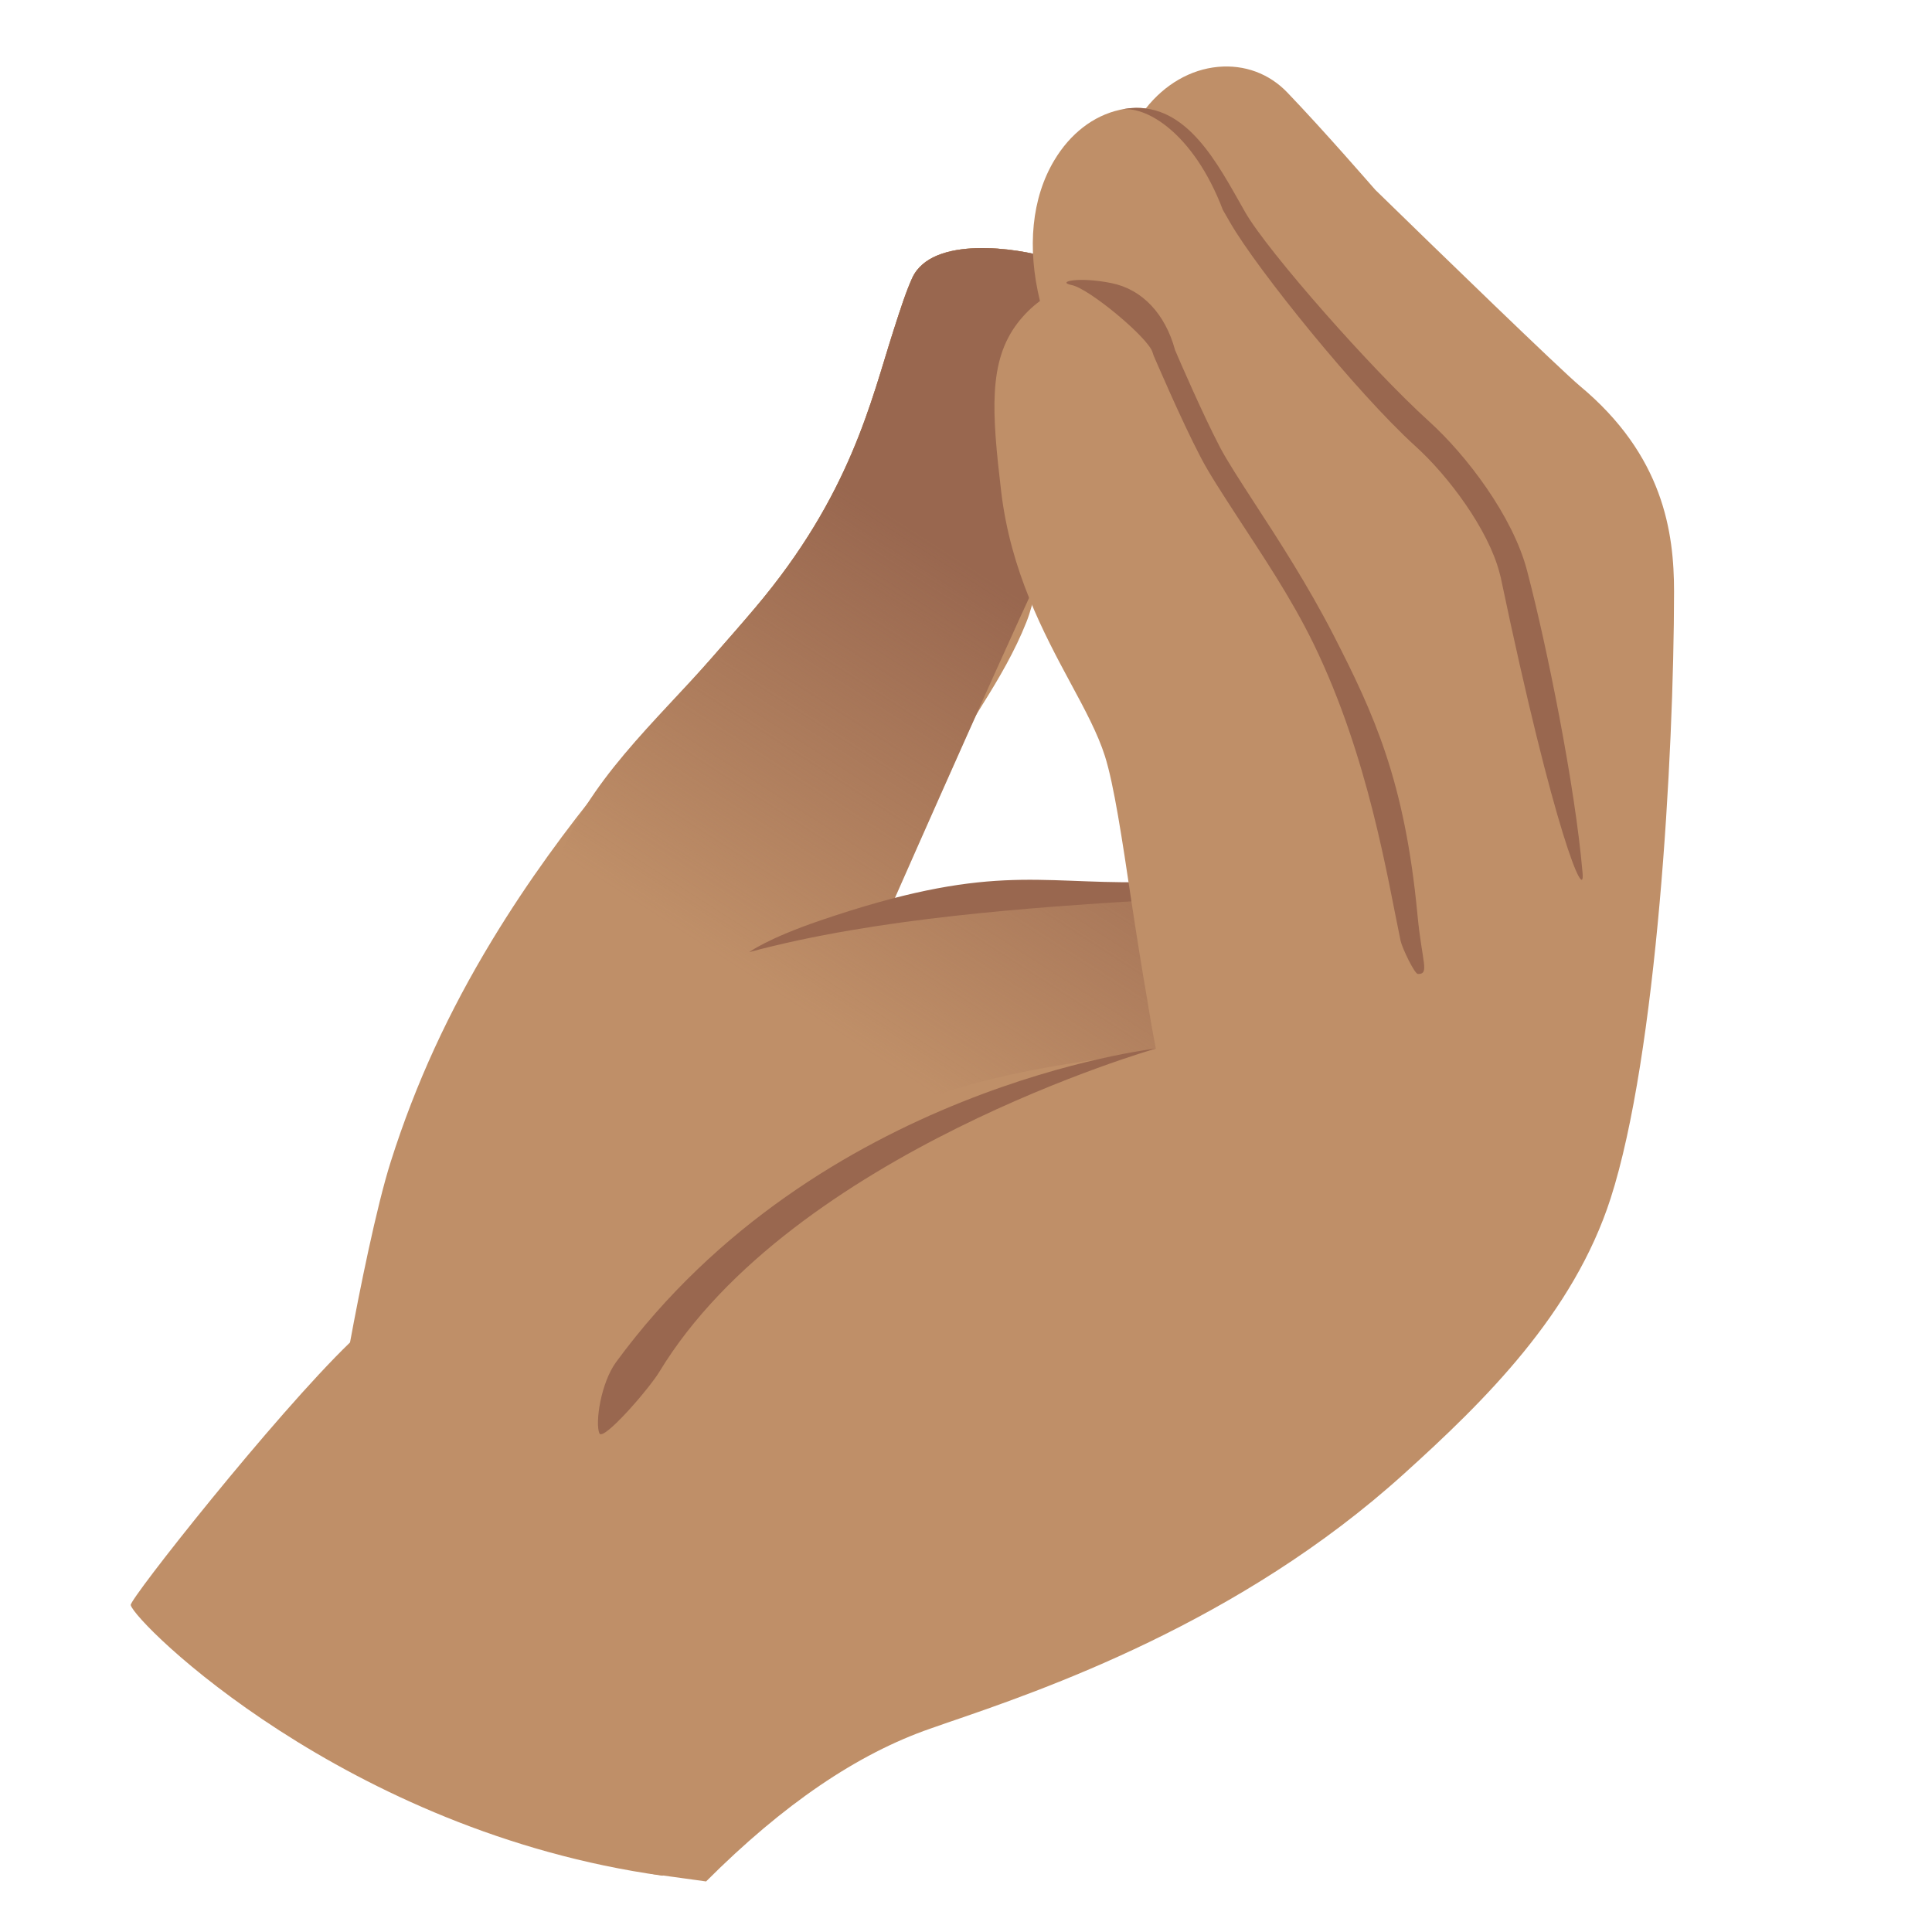
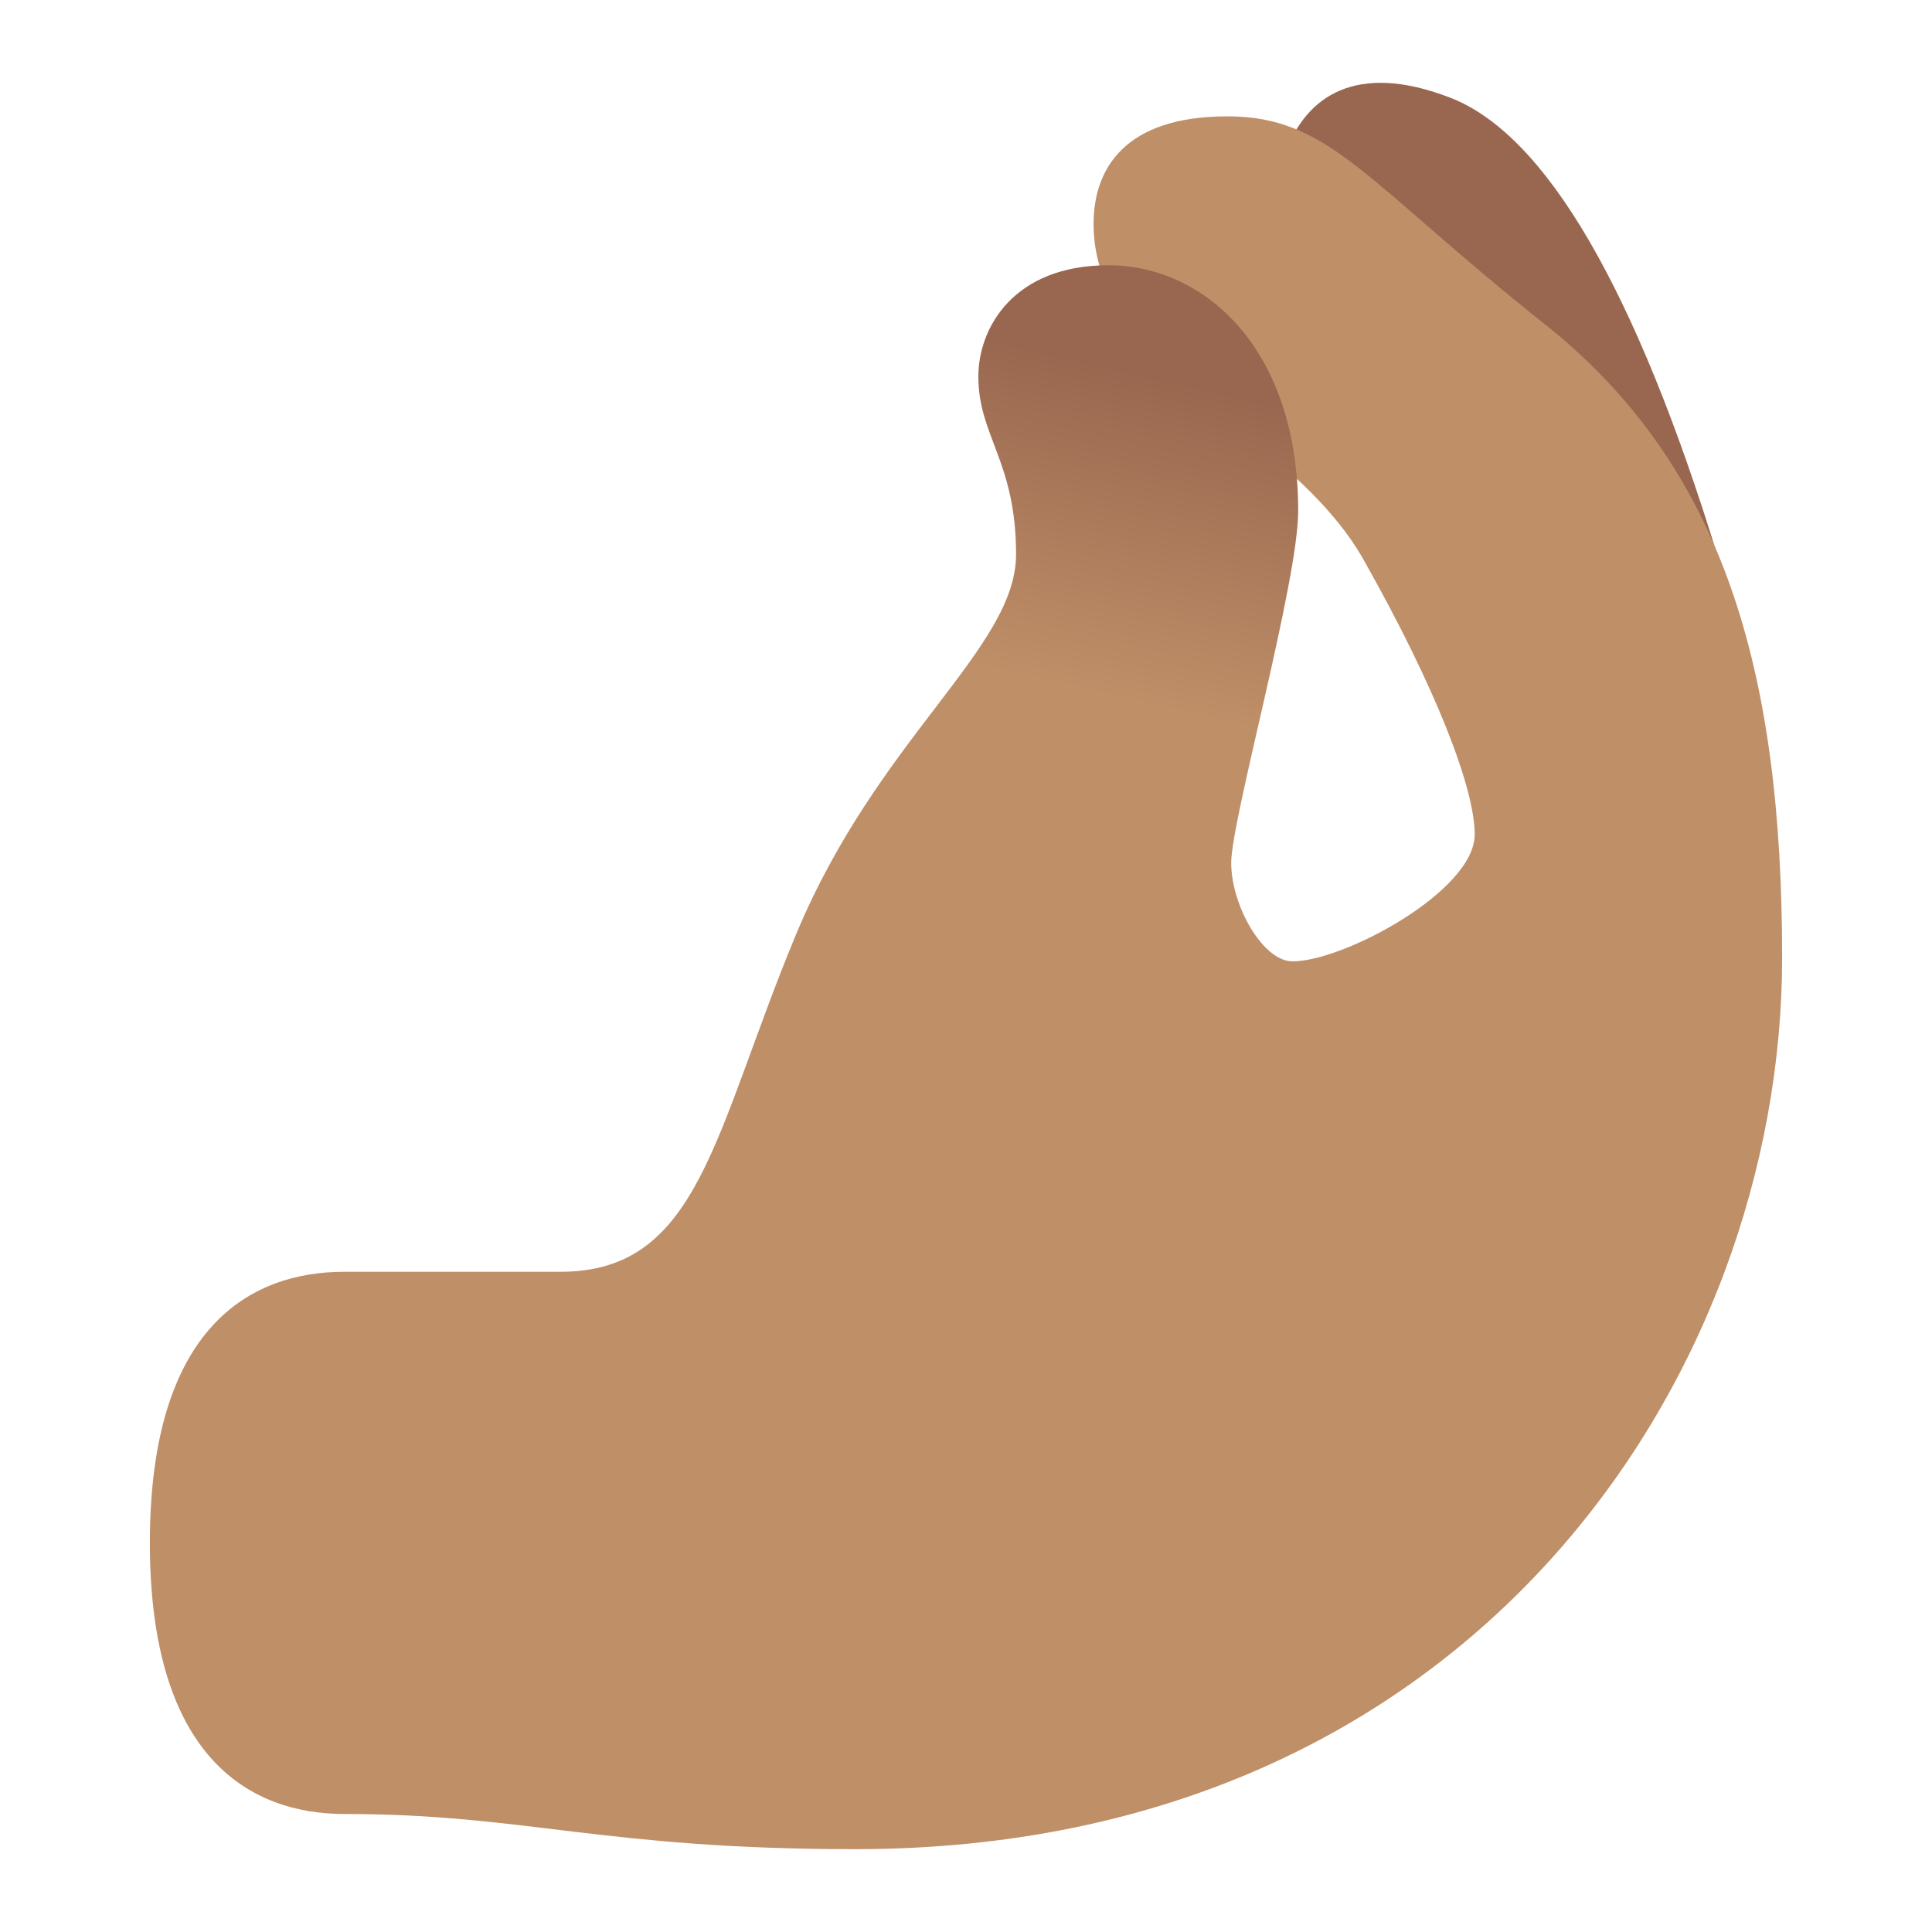
- <svg xmlns="http://www.w3.org/2000/svg" viewBox="0 0 128 128" version="1.1" xml:space="preserve" style="fill-rule:evenodd;clip-rule:evenodd;stroke-linejoin:round;stroke-miterlimit:2;">
-   <path id="hand_x5F_fill_1_" d="M103.65,27.08C101.82,25.55 90.05,14.06 89.54,13.57L89.45,13.47C89.42,13.43 86.19,9.7 83.55,6.93C82.81,6.16 81.95,6.06 81.35,6.12C79.87,6.25 78.05,7.96 76.71,8.46C75.6,8.88 75.45,8.34 74.34,8.77C72.9,9.33 70.47,11.38 70.05,12.87C69.63,14.35 70.15,17.3 69.52,17.09C67.44,16.43 61.75,15.58 60.44,18.41C60.05,19.26 59.65,20.48 59.2,21.89C57.71,26.52 56.38,32.76 50.04,40.26C49.18,41.28 48.21,42.38 47.16,43.58C42.76,48.6 37.43,54.33 32.59,62.31C29.74,67.02 27.55,71.73 25.89,76.96C24.94,79.94 23.8,85.62 23.19,88.94C18.2,93.76 8.57,105.96 8.66,106.34C8.94,107.52 22.9,121.34 43.89,124.27C43.89,124.27 46.61,122.45 48.98,120.36C51.17,118.44 58.12,113.87 58.12,113.87C58.12,113.87 58.03,113.79 57.91,113.67C70.52,111.25 83.25,103.82 91.59,96.28C96.76,91.6 102.47,86.02 104.75,78.91C107.78,69.49 108.9,49.68 108.91,38.66C108.94,35.11 108.31,30.96 103.65,27.08ZM75.63,58.82C73.98,59.19 60.25,59.77 59.21,59.67C60.14,55.86 63.04,49.96 65.1,46.67C66.19,44.93 67.24,43.14 68,41.22C68.56,39.83 68.72,38.08 69.51,36.85C70.65,39.23 71.55,41.76 72.82,44.13C73.74,45.84 74.61,47.46 75.12,49.06C75.61,50.6 77.92,58.3 75.63,58.82Z" style="fill:#bf8f68;fill-rule:nonzero;" />
-   <path id="hand_x5F_fill_2_" d="M103.65,27.08C101.82,25.55 90.05,14.06 89.54,13.57L89.45,13.47C89.42,13.43 86.19,9.7 83.55,6.93C82.81,6.16 81.95,6.06 81.35,6.12C79.87,6.25 78.05,7.96 76.71,8.46C75.6,8.88 75.45,8.34 74.34,8.77C72.9,9.33 70.47,11.38 70.05,12.87C69.63,14.35 70.15,17.3 69.52,17.09C67.44,16.43 61.75,15.58 60.44,18.41C60.05,19.26 59.65,20.48 59.2,21.89C57.71,26.52 56.38,32.76 50.04,40.26C49.18,41.28 48.21,42.38 47.16,43.58C43.51,47.74 38.78,51.89 36.97,57.18C34.86,63.35 35.85,69.8 38.16,75.78C42.97,88.23 53.74,99.27 67.03,100.49C71.13,100.87 75.25,100.31 79.33,99.76C85.26,98.96 90.08,97.86 94.44,93.63C98.76,89.44 102.88,84.74 104.76,78.91C107.79,69.49 108.91,49.68 108.92,38.66C108.94,35.11 108.31,30.96 103.65,27.08ZM75.63,58.82L59.21,59.67C59.21,59.67 68.72,38.08 69.52,36.85C70.66,39.23 74.62,47.45 75.13,49.06C75.61,50.6 75.63,58.82 75.63,58.82Z" style="fill:#bf8f68;fill-rule:nonzero;" />
-   <path id="hand_x5F_fill_2_1" d="M103.65,27.08C101.82,25.55 90.05,14.06 89.54,13.57L89.45,13.47C89.42,13.43 86.19,9.7 83.55,6.93C82.81,6.16 81.95,6.06 81.35,6.12C79.87,6.25 78.05,7.96 76.71,8.46C75.6,8.88 75.45,8.34 74.34,8.77C72.9,9.33 70.47,11.38 70.05,12.87C69.63,14.35 70.15,17.3 69.52,17.09C67.44,16.43 61.75,15.58 60.44,18.41C60.05,19.26 59.65,20.48 59.2,21.89C57.71,26.52 56.38,32.76 50.04,40.26C49.18,41.28 48.21,42.38 47.16,43.58C43.51,47.74 38.78,51.89 36.97,57.18C34.86,63.35 35.85,69.8 38.16,75.78C42.97,88.23 53.74,99.27 67.03,100.49C71.13,100.87 75.25,100.31 79.33,99.76C85.26,98.96 90.08,97.86 94.44,93.63C98.76,89.44 102.88,84.74 104.76,78.91C107.79,69.49 108.91,49.68 108.92,38.66C108.94,35.11 108.31,30.96 103.65,27.08ZM75.63,58.82L59.21,59.67C59.21,59.67 68.72,38.08 69.52,36.85C70.66,39.23 74.62,47.45 75.13,49.06C75.61,50.6 75.63,58.82 75.63,58.82Z" style="fill:url(#_Linear1);fill-rule:nonzero;" />
-   <path d="M49.64,63.08C49.64,63.08 50.818,62.189 54.327,60.991C65.486,57.18 68.631,58.544 75.628,58.448L80.51,57.325C81.36,57.335 77.14,57.81 77.13,58.64C77.12,59.47 76.488,59.615 75.63,59.67C68.592,60.118 58.13,60.79 49.64,63.08Z" style="fill:#99674f;fill-rule:nonzero;" />
-   <g id="hand_x5F_stroke">
-     <path id="hand_x5F_fill" d="M75.911,7.186C77.167,5.591 78.875,4.598 80.7,4.43C82.45,4.27 84.09,4.87 85.3,6.14C87.77,8.72 90.73,12.14 91.12,12.58C95.27,16.63 103.37,24.48 104.67,25.57C110.21,30.18 110.91,35.27 110.91,39.19C110.9,50.13 109.77,69.87 106.71,79.39C104.25,87.03 98.36,92.82 93.02,97.64C82.12,107.51 69.03,111.99 62.74,114.14L61.65,114.52C56.8,116.2 51.89,119.54 46.78,124.65L43.08,124.14C47.258,119.718 51.34,116.382 55.386,114.089C49.867,114.676 44.438,113.502 40.26,107.52C37.98,104.25 37.73,95.86 40.41,91.07C52.22,69.99 71.02,71.1 76.58,69.47C76.371,68.425 76.188,67.373 76.023,66.318C75.644,64.142 75.279,61.836 74.96,59.72C74.34,55.56 73.8,51.97 73.2,50.08C72.73,48.61 71.9,47.05 70.93,45.26C69.16,41.97 66.96,37.87 66.33,32.56C65.71,27.31 65.47,23.94 67.42,21.4C67.855,20.833 68.356,20.343 68.9,19.942C68.033,16.402 68.355,13.117 69.85,10.62C70.9,8.86 72.43,7.67 74.18,7.28C74.799,7.141 75.375,7.116 75.911,7.186Z" style="fill:#bf8f68;fill-rule:nonzero;" />
-     <path d="M71.007,18.888C69.937,18.668 71.45,18.31 73.65,18.76C75.67,19.17 77.2,20.79 77.85,23.19C78.12,23.83 79.67,27.41 80.81,29.6C81.29,30.52 82.15,31.84 83.14,33.37C84.71,35.78 86.66,38.79 88.33,42.04C91.03,47.3 93.069,51.735 93.909,60.585C94.209,63.775 94.736,64.547 93.938,64.527C93.718,64.522 92.902,62.827 92.792,62.327C91.912,58.127 90.684,50.207 87.054,42.707C85.524,39.557 83.544,36.657 82.014,34.297C80.984,32.707 80.084,31.337 79.544,30.287C78.234,27.787 76.514,23.737 76.434,23.567L76.364,23.357C76.124,22.417 72.167,19.118 71.007,18.888Z" style="fill:#99674f;fill-rule:nonzero;" />
-     <path d="M104.85,57.84C105.02,59.86 103.003,55.324 99.427,38.254L99.347,37.944C98.597,35.074 95.967,31.534 93.747,29.534C89.947,26.084 83.318,17.898 81.508,14.758L81.018,13.908C79.064,8.772 75.84,6.91 74.18,7.28C73.25,7.49 72.43,7.67 74.18,7.28C78.14,6.39 80.31,10.19 82.04,13.25L82.51,14.08C84.01,16.68 90.84,24.44 94.68,27.92C97.15,30.15 100.23,34.2 101.17,37.8L101.25,38.11C102.46,42.76 104.34,51.92 104.85,57.84Z" style="fill:#99674f;fill-rule:nonzero;" />
-     <path d="M40.82,90.24C54.197,71.996 76.58,69.47 76.58,69.47C76.58,69.47 52.507,76.336 43.682,90.889C42.99,92.03 39.95,95.53 39.71,94.96C39.42,94.28 39.801,91.63 40.82,90.24Z" style="fill:#99674f;fill-rule:nonzero;" />
-   </g>
-   <defs>
-     <linearGradient id="_Linear1" x1="0" y1="0" x2="1" y2="0" gradientUnits="userSpaceOnUse" gradientTransform="matrix(16.5047,-25.6882,25.6882,16.5047,44.8131,61.3841)">
-       <stop offset="0" style="stop-color:#99674f;stop-opacity:0" />
-       <stop offset="1" style="stop-color:#99674f;stop-opacity:1" />
+ <svg xmlns="http://www.w3.org/2000/svg" xmlns:xlink="http://www.w3.org/1999/xlink" width="100%" height="100%" viewBox="0 0 128 128" version="1.1" xml:space="preserve" style="fill-rule:evenodd;clip-rule:evenodd;stroke-linejoin:round;stroke-miterlimit:2;" id="svg5">
+   <defs id="defs5">
+     <linearGradient id="_Linear1" x1="0" y1="0" x2="1" y2="0" gradientUnits="userSpaceOnUse" gradientTransform="matrix(16.5047,-25.6882,33.2068,21.3354,44.8131,61.3841)">
+       <stop offset="0" style="stop-color:rgb(255,143,0);stop-opacity:0" id="stop4" />
+       <stop offset="1" style="stop-color:rgb(255,160,0);stop-opacity:1" id="stop5" />
+     </linearGradient>
+     <linearGradient xlink:href="#linearGradient13" id="linearGradient14" x1="100.241" y1="205.546" x2="95.475" y2="226.398" gradientUnits="userSpaceOnUse" gradientTransform="translate(-18.68395,-181.2717)" />
+     <linearGradient id="linearGradient13">
+       <stop style="stop-color:#99674f;stop-opacity:1" offset="0" id="stop13" />
+       <stop style="stop-color:#bf8f68;stop-opacity:1" offset="1" id="stop14" />
    </linearGradient>
  </defs>
+   <g id="g5" transform="translate(-4.359811,0.8020963)">
+     <path d="M 118.17,36.081 C 112.723,18.336 106.77,8.116 100.443,5.671 94.117,3.226 90.928,5.685 89.598,9.126 86.172,17.991 100.418,34.514 101.343,46.28" style="fill:#99674f;fill-opacity:1;stroke:none;stroke-width:4;stroke-linecap:round;stroke-dasharray:none;stroke-opacity:1" id="path1" />
+     <path style="fill:#bf8f68;fill-opacity:1;stroke:none;stroke-width:4;stroke-linecap:round;stroke-dasharray:none;stroke-opacity:1" d="M 41.502,83.456 H 27.181 c -6.231,0 -12.892,3.66 -12.892,17.962 0,14.302 6.701,17.962 12.892,17.962 12.012,0 17.068,2.33 33.839,2.33 40.94,0 61.41,-31.445 61.41,-59.067 0,-18.99 -3.868,-32.552 -15.726,-41.969 C 94.846,11.258 92.465,6.906 85.683,6.906 c -6.782,0 -8.871,3.443 -8.871,7.132 0,9.505 13.064,13.708 17.873,22.217 4.809,8.509 7.378,15.167 7.378,18.227 0,3.76 -8.695,8.409 -12.064,8.409 -1.973,0 -4.069,-3.699 -4.069,-6.536 -9.618,-6.031 -19.237,0.724 -28.855,4.809 -5.426,13.071 -6.362,22.292 -15.573,22.292 z" id="path11" />
+     <path d="m 85.93,56.355 c 0,-2.836 4.439,-18.62 4.439,-23.306 0,-10.852 -6.289,-16.277 -12.578,-16.277 -6.289,0 -8.613,4.163 -8.613,7.369 0,3.958 2.499,5.621 2.499,11.783 0,6.249 -9.176,12.169 -14.602,25.241 9.728,0.65 19.568,3.573 28.855,-4.809 z" style="fill:url(#linearGradient14);stroke:none;stroke-width:4;stroke-linecap:round;stroke-dasharray:none;stroke-opacity:1" id="path1-3" />
+   </g>
</svg>
